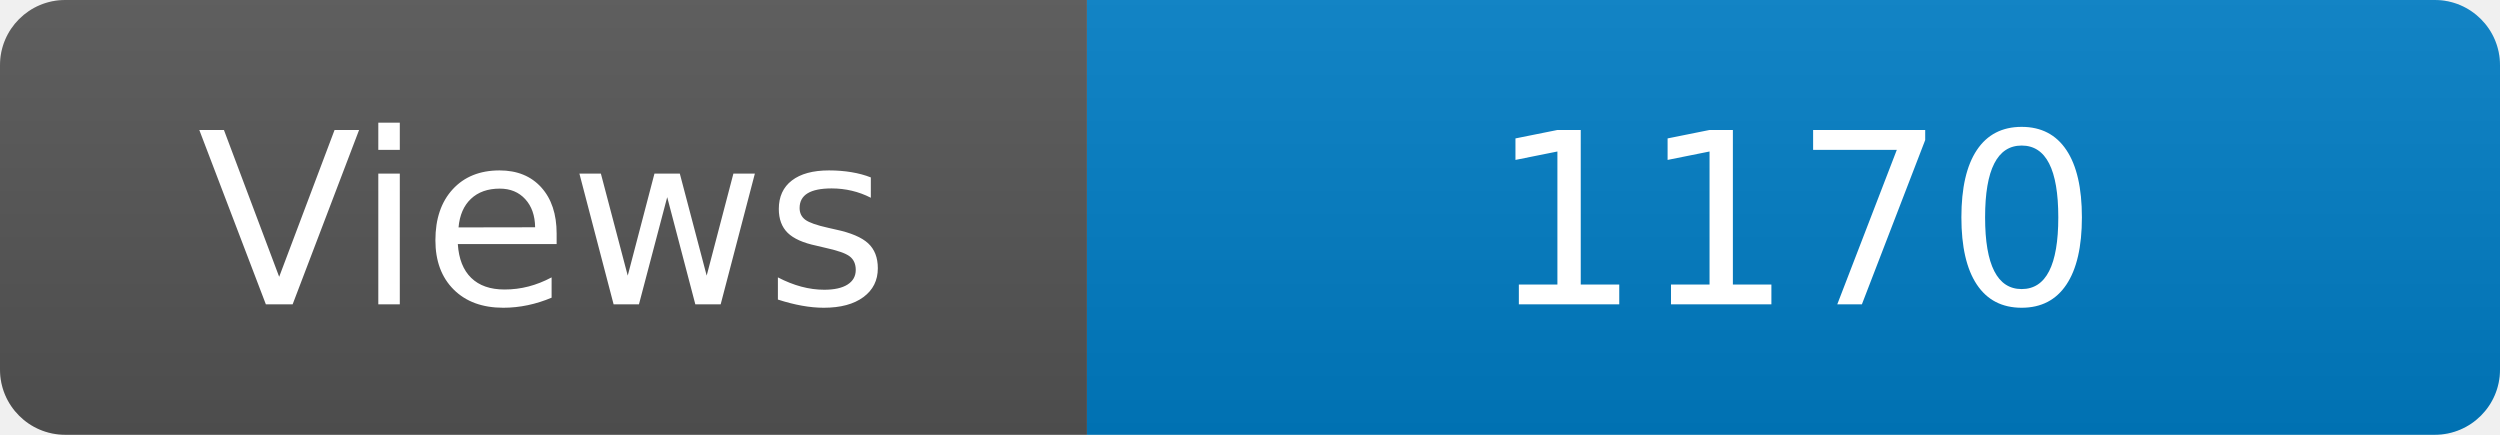
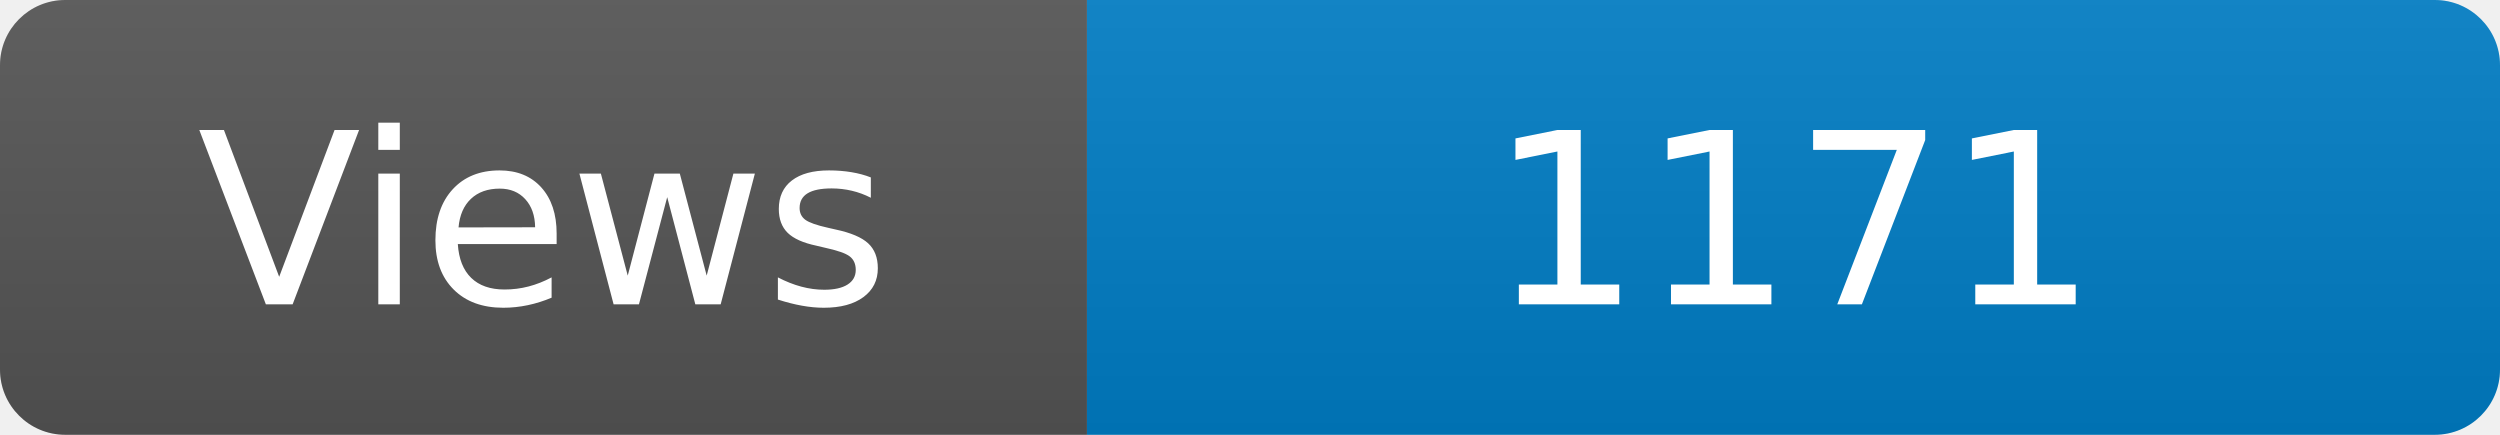
<svg xmlns="http://www.w3.org/2000/svg" width="115" height="20" role="img" aria-label="Maintained?: yes">
  <linearGradient id="s" x2="0" y2="100%">
    <stop offset="0" stop-color="#bbb" stop-opacity=".1" />
    <stop offset="1" stop-opacity=".1" />
  </linearGradient>
  <clipPath id="r">
    <rect width="115" height="20" rx="3" fill="#fff" />
  </clipPath>
  <g clip-path="url(#r)">
    <rect width="50" height="20" fill="#555" />
    <rect x="50" width="160" height="20" fill="#007ec6" />
    <rect width="115" height="20" fill="url(#s)" />
  </g>
  <g fill="#fff" text-anchor="middle" font-family="Verdana,Geneva,DejaVu Sans,sans-serif" font-size="110">
    <text x="250" y="140" transform="scale(.1)" fill="#fff">Views</text>
-     <text x="825" y="140" transform="scale(.1)" fill="#fff">1170</text>
+     <text x="825" y="140" transform="scale(.1)" fill="#fff">1171</text>
  </g>
</svg>
